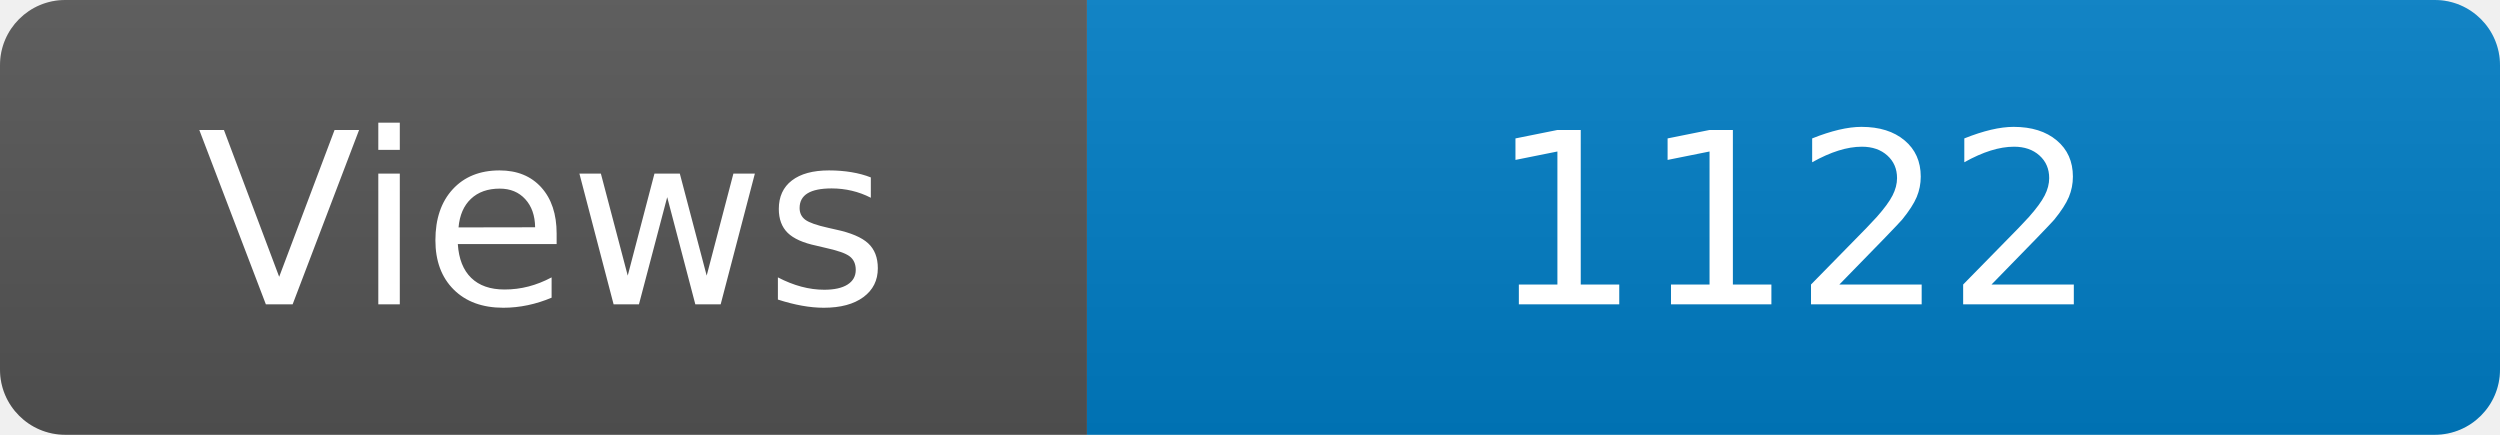
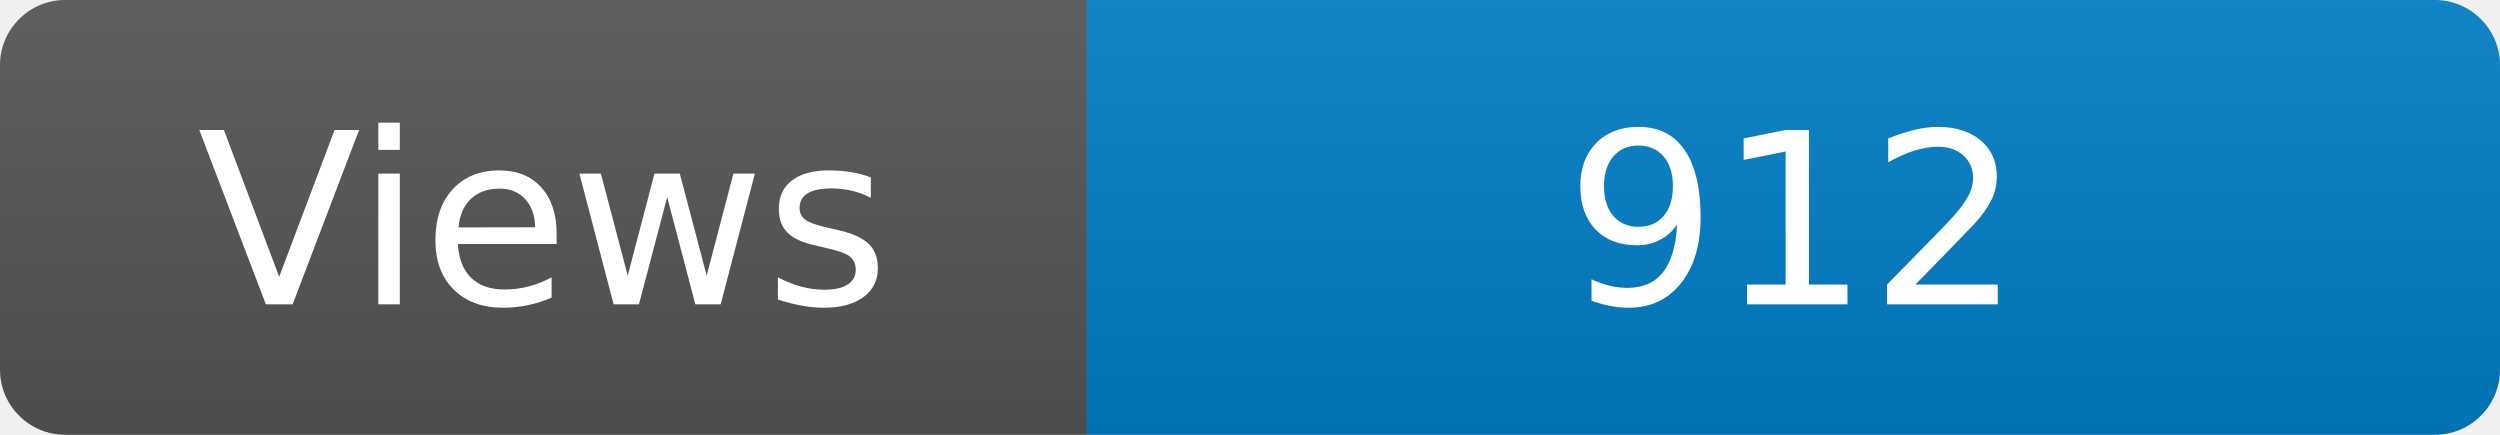
<svg xmlns="http://www.w3.org/2000/svg" width="115" height="20" role="img" aria-label="Maintained?: yes">
  <linearGradient id="s" x2="0" y2="100%">
    <stop offset="0" stop-color="#bbb" stop-opacity=".1" />
    <stop offset="1" stop-opacity=".1" />
  </linearGradient>
  <clipPath id="r">
    <rect width="115" height="20" rx="3" fill="#fff" />
  </clipPath>
  <g clip-path="url(#r)">
    <rect width="50" height="20" fill="#555" />
    <rect x="50" width="160" height="20" fill="#007ec6" />
    <rect width="115" height="20" fill="url(#s)" />
  </g>
  <g fill="#fff" text-anchor="middle" font-family="Verdana,Geneva,DejaVu Sans,sans-serif" font-size="110">
    <text x="250" y="140" transform="scale(.1)" fill="#fff">Views</text>
-     <text x="825" y="140" transform="scale(.1)" fill="#fff">1122</text>
+     <text x="825" y="140" transform="scale(.1)" fill="#fff">912</text>
  </g>
</svg>
